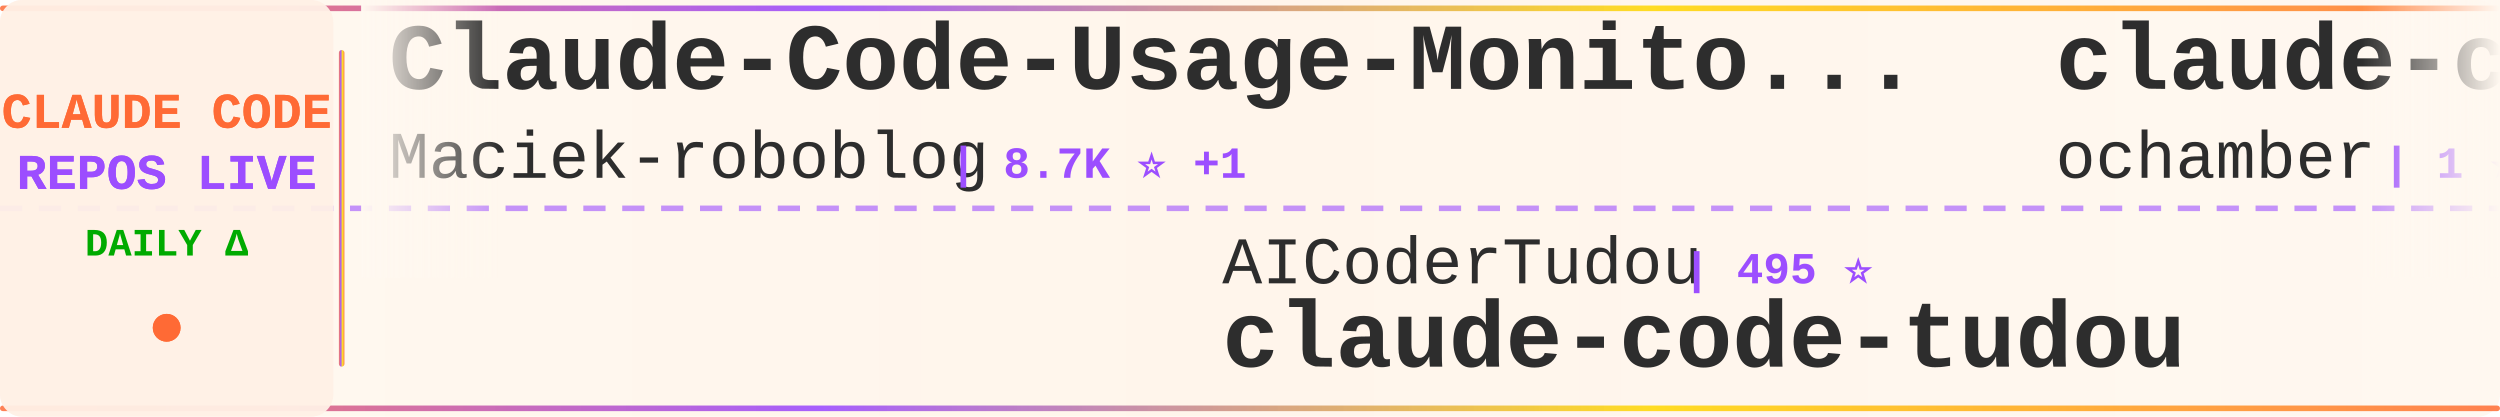
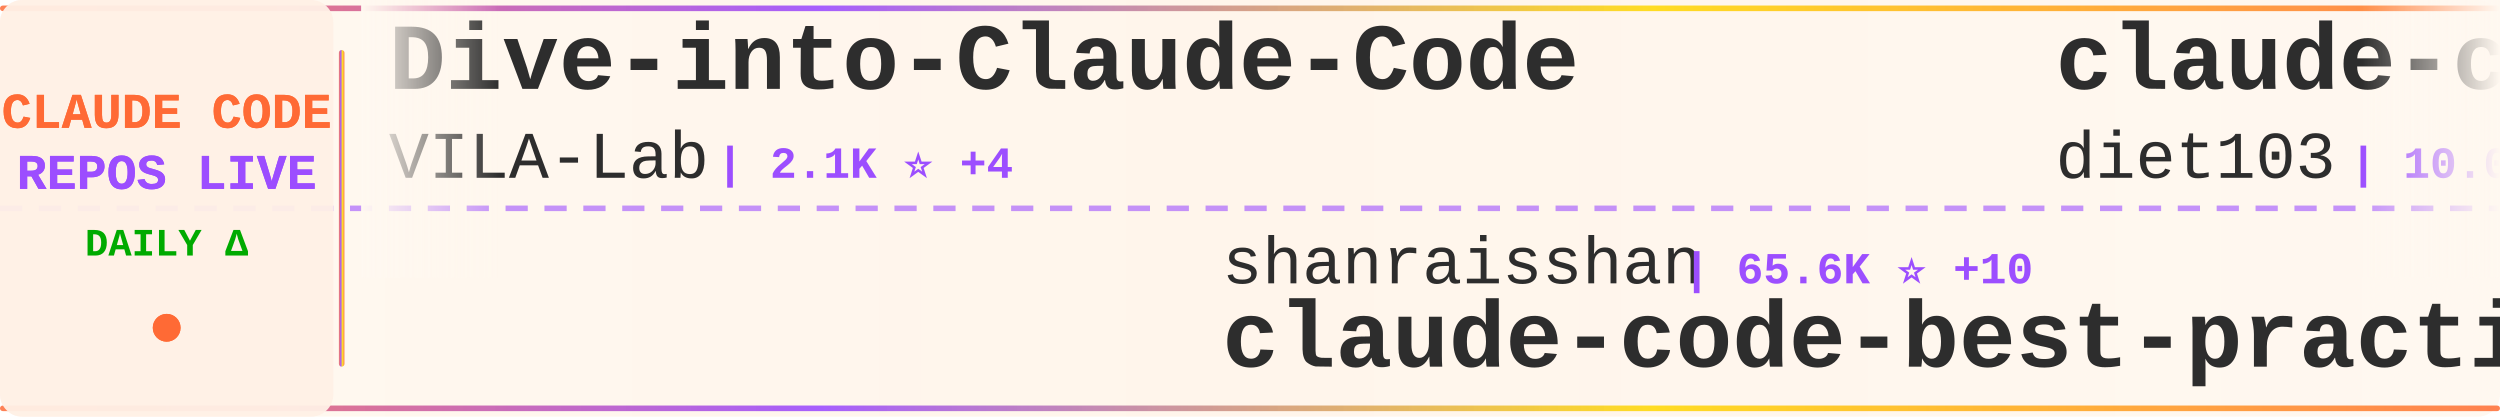
<svg xmlns="http://www.w3.org/2000/svg" width="900" height="150">
  <defs>
    <linearGradient id="tickerBg" x1="0%" y1="0%" x2="100%" y2="0%">
      <stop offset="0%" style="stop-color:#fff8f0;stop-opacity:0.98" />
      <stop offset="50%" style="stop-color:#fff5eb;stop-opacity:1" />
      <stop offset="100%" style="stop-color:#fff8f0;stop-opacity:0.98" />
    </linearGradient>
    <linearGradient id="borderGrad" x1="0%" y1="0%" x2="100%" y2="0%">
      <stop offset="0%" style="stop-color:#FF6B35;stop-opacity:0.85">
        <animate attributeName="stop-opacity" values="0.85;1;0.85" dur="2s" repeatCount="indefinite" />
      </stop>
      <stop offset="33%" style="stop-color:#9C4EFF;stop-opacity:0.9">
        <animate attributeName="stop-opacity" values="0.9;1;0.9" dur="2.2s" repeatCount="indefinite" />
      </stop>
      <stop offset="66%" style="stop-color:#FFD700;stop-opacity:0.85">
        <animate attributeName="stop-opacity" values="0.85;1;0.85" dur="1.8s" repeatCount="indefinite" />
      </stop>
      <stop offset="100%" style="stop-color:#FF6B35;stop-opacity:0.85">
        <animate attributeName="stop-opacity" values="0.85;1;0.85" dur="2s" repeatCount="indefinite" />
      </stop>
    </linearGradient>
    <filter id="textGlow">
      <feGaussianBlur stdDeviation="0.15" result="coloredBlur" />
      <feMerge>
        <feMergeNode in="coloredBlur" />
        <feMergeNode in="SourceGraphic" />
      </feMerge>
    </filter>
    <filter id="metricGlow">
      <feGaussianBlur stdDeviation="0.2" result="coloredBlur" />
      <feMerge>
        <feMergeNode in="coloredBlur" />
        <feMergeNode in="SourceGraphic" />
      </feMerge>
    </filter>
    <linearGradient id="leftFade" x1="0%" y1="0%" x2="100%" y2="0%">
      <stop offset="0%" style="stop-color:#fff8f0;stop-opacity:1" />
      <stop offset="100%" style="stop-color:#fff8f0;stop-opacity:0" />
    </linearGradient>
    <linearGradient id="rightFade" x1="0%" y1="0%" x2="100%" y2="0%">
      <stop offset="0%" style="stop-color:#fff8f0;stop-opacity:0" />
      <stop offset="100%" style="stop-color:#fff8f0;stop-opacity:1" />
    </linearGradient>
  </defs>
  <rect width="900" height="150" fill="url(#tickerBg)" rx="8" />
  <rect x="0" y="2" width="900" height="2" fill="url(#borderGrad)" rx="1" />
  <rect x="0" y="146" width="900" height="2" fill="url(#borderGrad)" rx="1" />
  <line x1="0" y1="75" x2="900" y2="75" stroke="#9C4EFF" stroke-width="2" stroke-dasharray="8 6" opacity="0.6" />
  <rect x="0" y="0" width="120" height="150" fill="#fff0e6" opacity="0.95" rx="8" />
  <text x="60" y="46" font-family="'Courier New', monospace" font-size="18" font-weight="bold" fill="#FF6B35" text-anchor="middle" filter="url(#textGlow)">
    CLAUDE CODE
  </text>
  <text x="60" y="68" font-family="'Courier New', monospace" font-size="18" font-weight="bold" fill="#9C4EFF" text-anchor="middle" filter="url(#textGlow)">
    REPOS LIVE
  </text>
  <text x="60" y="92" font-family="'Courier New', monospace" font-size="14" font-weight="bold" fill="#00aa00" text-anchor="middle">
    DAILY Δ
  </text>
  <circle cx="60" cy="118" r="5" fill="#FF6B35" filter="url(#metricGlow)">
    <animate attributeName="r" values="4;6;4" dur="1.5s" repeatCount="indefinite" />
    <animate attributeName="opacity" values="0.6;1;0.6" dur="1.5s" repeatCount="indefinite" />
  </circle>
  <rect x="122" y="18" width="2" height="114" fill="url(#borderGrad)" rx="1" />
  <clipPath id="tickerClip">
    <rect x="130" y="0" width="770" height="150" />
  </clipPath>
  <g clip-path="url(#tickerClip)">
    <g id="tickerItems">
      <animateTransform attributeName="transform" attributeType="XML" type="translate" from="0 0" to="-3000 0" dur="54s" repeatCount="indefinite" />
      <g transform="translate(0, 0)">
-         <text x="140" y="32" font-family="'Courier New', monospace" font-size="34" font-weight="bold" fill="#2d2d2d">Claude-Code-Usage-Monito...</text>
-         <text x="140" y="64" font-family="'Courier New', monospace" font-size="24" font-weight="normal" fill="#2d2d2d" opacity="1.0">Maciek-roboblog</text>
-         <text x="342" y="64" font-family="'Courier New', monospace" font-size="16" font-weight="bold" fill="#9C4EFF"> | 8.7K ⭐ +1</text>
+         <text x="140" y="32" font-family="'Courier New', monospace" font-size="34" font-weight="bold" fill="#2d2d2d">Dive-into-Claude-Code</text>
+         <text x="140" y="64" font-family="'Courier New', monospace" font-size="24" font-weight="normal" fill="#2d2d2d" opacity="1.0">VILA-Lab</text>
+         <text x="258" y="64" font-family="'Courier New', monospace" font-size="16" font-weight="bold" fill="#9C4EFF"> | 2.1K ⭐ +4</text>
      </g>
      <g transform="translate(300, 0)">
-         <text x="140" y="102" font-family="'Courier New', monospace" font-size="24" font-weight="normal" fill="#2d2d2d" opacity="1.0">AICoderTudou</text>
-         <text x="306" y="102" font-family="'Courier New', monospace" font-size="16" font-weight="bold" fill="#9C4EFF"> | 495 ⭐</text>
-         <text x="140" y="132" font-family="'Courier New', monospace" font-size="34" font-weight="bold" fill="#2d2d2d">claude-code-tudou</text>
+         <text x="140" y="102" font-family="'Courier New', monospace" font-size="24" font-weight="normal" fill="#2d2d2d" opacity="1.0">shanraisshan</text>
+         <text x="306" y="102" font-family="'Courier New', monospace" font-size="16" font-weight="bold" fill="#9C4EFF"> | 65.6K ⭐ +10</text>
+         <text x="140" y="132" font-family="'Courier New', monospace" font-size="34" font-weight="bold" fill="#2d2d2d">claude-code-best-practic...</text>
      </g>
      <g transform="translate(600, 0)">
-         <text x="140" y="32" font-family="'Courier New', monospace" font-size="34" font-weight="bold" fill="#2d2d2d">claude-code</text>
-         <text x="140" y="64" font-family="'Courier New', monospace" font-size="24" font-weight="normal" fill="#2d2d2d" opacity="1.0">ochamber</text>
-         <text x="258" y="64" font-family="'Courier New', monospace" font-size="16" font-weight="bold" fill="#9C4EFF"> | 1 ⭐</text>
+         <text x="140" y="32" font-family="'Courier New', monospace" font-size="34" font-weight="bold" fill="#2d2d2d">claude-code-infrastructu...</text>
+         <text x="140" y="64" font-family="'Courier New', monospace" font-size="24" font-weight="normal" fill="#2d2d2d" opacity="1.0">diet103</text>
+         <text x="246" y="64" font-family="'Courier New', monospace" font-size="16" font-weight="bold" fill="#9C4EFF"> | 10.0K ⭐</text>
      </g>
      <g transform="translate(900, 0)">
-         <text x="140" y="102" font-family="'Courier New', monospace" font-size="24" font-weight="normal" fill="#2d2d2d" opacity="1.0">huangserva</text>
-         <text x="282" y="102" font-family="'Courier New', monospace" font-size="16" font-weight="bold" fill="#9C4EFF"> | 627 ⭐</text>
-         <text x="140" y="132" font-family="'Courier New', monospace" font-size="34" font-weight="bold" fill="#2d2d2d">claude-code-cli</text>
+         <text x="140" y="102" font-family="'Courier New', monospace" font-size="24" font-weight="normal" fill="#2d2d2d" opacity="1.0">nicedreamzapp</text>
+         <text x="318" y="102" font-family="'Courier New', monospace" font-size="16" font-weight="bold" fill="#9C4EFF"> | 3.3K ⭐</text>
+         <text x="140" y="132" font-family="'Courier New', monospace" font-size="34" font-weight="bold" fill="#2d2d2d">claude-code-local</text>
      </g>
      <g transform="translate(1200, 0)">
-         <text x="140" y="32" font-family="'Courier New', monospace" font-size="34" font-weight="bold" fill="#2d2d2d">claude-code-analysis</text>
-         <text x="140" y="64" font-family="'Courier New', monospace" font-size="24" font-weight="normal" fill="#2d2d2d" opacity="1.0">liuup</text>
-         <text x="222" y="64" font-family="'Courier New', monospace" font-size="16" font-weight="bold" fill="#9C4EFF"> | 3.9K ⭐ +3</text>
+         <text x="140" y="32" font-family="'Courier New', monospace" font-size="34" font-weight="bold" fill="#2d2d2d">skills</text>
+         <text x="140" y="64" font-family="'Courier New', monospace" font-size="24" font-weight="normal" fill="#2d2d2d" opacity="1.0">anthropics</text>
+         <text x="282" y="64" font-family="'Courier New', monospace" font-size="16" font-weight="bold" fill="#9C4EFF"> | 173.4K ⭐ +101</text>
      </g>
      <g transform="translate(1500, 0)">
-         <text x="140" y="102" font-family="'Courier New', monospace" font-size="24" font-weight="normal" fill="#2d2d2d" opacity="1.0">anthropics</text>
-         <text x="282" y="102" font-family="'Courier New', monospace" font-size="16" font-weight="bold" fill="#9C4EFF"> | 6.2K ⭐ +2</text>
-         <text x="140" y="132" font-family="'Courier New', monospace" font-size="34" font-weight="bold" fill="#2d2d2d">claude-code-security-rev...</text>
+         <text x="140" y="102" font-family="'Courier New', monospace" font-size="24" font-weight="normal" fill="#2d2d2d" opacity="1.0">liuup</text>
+         <text x="222" y="102" font-family="'Courier New', monospace" font-size="16" font-weight="bold" fill="#9C4EFF"> | 3.9K ⭐ +3</text>
+         <text x="140" y="132" font-family="'Courier New', monospace" font-size="34" font-weight="bold" fill="#2d2d2d">claude-code-analysis</text>
      </g>
      <g transform="translate(1800, 0)">
-         <text x="140" y="32" font-family="'Courier New', monospace" font-size="34" font-weight="bold" fill="#2d2d2d">claude-code-action</text>
-         <text x="140" y="64" font-family="'Courier New', monospace" font-size="24" font-weight="normal" fill="#2d2d2d" opacity="1.0">anthropics</text>
-         <text x="282" y="64" font-family="'Courier New', monospace" font-size="16" font-weight="bold" fill="#9C4EFF"> | 8.8K ⭐ -1</text>
+         <text x="140" y="32" font-family="'Courier New', monospace" font-size="34" font-weight="bold" fill="#2d2d2d">Claude-code</text>
+         <text x="140" y="64" font-family="'Courier New', monospace" font-size="24" font-weight="normal" fill="#2d2d2d" opacity="1.0">zstmfhy</text>
+         <text x="246" y="64" font-family="'Courier New', monospace" font-size="16" font-weight="bold" fill="#9C4EFF"> | 189 ⭐</text>
      </g>
      <g transform="translate(2100, 0)">
-         <text x="140" y="102" font-family="'Courier New', monospace" font-size="24" font-weight="normal" fill="#2d2d2d" opacity="1.0">codeaashu</text>
-         <text x="270" y="102" font-family="'Courier New', monospace" font-size="16" font-weight="bold" fill="#9C4EFF"> | 3.3K ⭐</text>
-         <text x="140" y="132" font-family="'Courier New', monospace" font-size="34" font-weight="bold" fill="#2d2d2d">claude-code</text>
+         <text x="140" y="102" font-family="'Courier New', monospace" font-size="24" font-weight="normal" fill="#2d2d2d" opacity="1.0">musistudio</text>
+         <text x="282" y="102" font-family="'Courier New', monospace" font-size="16" font-weight="bold" fill="#9C4EFF"> | 37.0K ⭐ +11</text>
+         <text x="140" y="132" font-family="'Courier New', monospace" font-size="34" font-weight="bold" fill="#2d2d2d">claude-code-router</text>
      </g>
      <g transform="translate(2400, 0)">
-         <text x="140" y="32" font-family="'Courier New', monospace" font-size="34" font-weight="bold" fill="#2d2d2d">claude-code-from-source</text>
-         <text x="140" y="64" font-family="'Courier New', monospace" font-size="24" font-weight="normal" fill="#2d2d2d" opacity="1.0">alejandrobalderas</text>
-         <text x="366" y="64" font-family="'Courier New', monospace" font-size="16" font-weight="bold" fill="#9C4EFF"> | 2.8K ⭐ +1</text>
+         <text x="140" y="32" font-family="'Courier New', monospace" font-size="34" font-weight="bold" fill="#2d2d2d">Claude-Code</text>
+         <text x="140" y="64" font-family="'Courier New', monospace" font-size="24" font-weight="normal" fill="#2d2d2d" opacity="1.0">pengchengneo</text>
+         <text x="306" y="64" font-family="'Courier New', monospace" font-size="16" font-weight="bold" fill="#9C4EFF"> | 1.8K ⭐ +3</text>
      </g>
      <g transform="translate(2700, 0)">
-         <text x="140" y="102" font-family="'Courier New', monospace" font-size="24" font-weight="normal" fill="#2d2d2d" opacity="1.0">anthropics</text>
-         <text x="282" y="102" font-family="'Courier New', monospace" font-size="16" font-weight="bold" fill="#9C4EFF"> | 173.3K ⭐ +41</text>
-         <text x="140" y="132" font-family="'Courier New', monospace" font-size="34" font-weight="bold" fill="#2d2d2d">skills</text>
+         <text x="140" y="102" font-family="'Courier New', monospace" font-size="24" font-weight="normal" fill="#2d2d2d" opacity="1.0">OrcaWhisper</text>
+         <text x="294" y="102" font-family="'Courier New', monospace" font-size="16" font-weight="bold" fill="#9C4EFF"> | 92 ⭐</text>
+         <text x="140" y="132" font-family="'Courier New', monospace" font-size="34" font-weight="bold" fill="#2d2d2d">Claude-Code</text>
      </g>
      <g transform="translate(3000, 0)">
-         <text x="140" y="32" font-family="'Courier New', monospace" font-size="34" font-weight="bold" fill="#2d2d2d">Claude-Code-Usage-Monito...</text>
-         <text x="140" y="64" font-family="'Courier New', monospace" font-size="24" font-weight="normal" fill="#2d2d2d" opacity="1.0">Maciek-roboblog</text>
-         <text x="342" y="64" font-family="'Courier New', monospace" font-size="16" font-weight="bold" fill="#9C4EFF"> | 8.7K ⭐ +1</text>
+         <text x="140" y="32" font-family="'Courier New', monospace" font-size="34" font-weight="bold" fill="#2d2d2d">Dive-into-Claude-Code</text>
+         <text x="140" y="64" font-family="'Courier New', monospace" font-size="24" font-weight="normal" fill="#2d2d2d" opacity="1.0">VILA-Lab</text>
+         <text x="258" y="64" font-family="'Courier New', monospace" font-size="16" font-weight="bold" fill="#9C4EFF"> | 2.1K ⭐ +4</text>
      </g>
      <g transform="translate(3300, 0)">
-         <text x="140" y="102" font-family="'Courier New', monospace" font-size="24" font-weight="normal" fill="#2d2d2d" opacity="1.0">AICoderTudou</text>
-         <text x="306" y="102" font-family="'Courier New', monospace" font-size="16" font-weight="bold" fill="#9C4EFF"> | 495 ⭐</text>
-         <text x="140" y="132" font-family="'Courier New', monospace" font-size="34" font-weight="bold" fill="#2d2d2d">claude-code-tudou</text>
+         <text x="140" y="102" font-family="'Courier New', monospace" font-size="24" font-weight="normal" fill="#2d2d2d" opacity="1.0">shanraisshan</text>
+         <text x="306" y="102" font-family="'Courier New', monospace" font-size="16" font-weight="bold" fill="#9C4EFF"> | 65.6K ⭐ +10</text>
+         <text x="140" y="132" font-family="'Courier New', monospace" font-size="34" font-weight="bold" fill="#2d2d2d">claude-code-best-practic...</text>
      </g>
      <g transform="translate(3600, 0)">
-         <text x="140" y="32" font-family="'Courier New', monospace" font-size="34" font-weight="bold" fill="#2d2d2d">claude-code</text>
-         <text x="140" y="64" font-family="'Courier New', monospace" font-size="24" font-weight="normal" fill="#2d2d2d" opacity="1.0">ochamber</text>
-         <text x="258" y="64" font-family="'Courier New', monospace" font-size="16" font-weight="bold" fill="#9C4EFF"> | 1 ⭐</text>
+         <text x="140" y="32" font-family="'Courier New', monospace" font-size="34" font-weight="bold" fill="#2d2d2d">claude-code-infrastructu...</text>
+         <text x="140" y="64" font-family="'Courier New', monospace" font-size="24" font-weight="normal" fill="#2d2d2d" opacity="1.0">diet103</text>
+         <text x="246" y="64" font-family="'Courier New', monospace" font-size="16" font-weight="bold" fill="#9C4EFF"> | 10.0K ⭐</text>
      </g>
      <g transform="translate(3900, 0)">
-         <text x="140" y="102" font-family="'Courier New', monospace" font-size="24" font-weight="normal" fill="#2d2d2d" opacity="1.0">huangserva</text>
-         <text x="282" y="102" font-family="'Courier New', monospace" font-size="16" font-weight="bold" fill="#9C4EFF"> | 627 ⭐</text>
-         <text x="140" y="132" font-family="'Courier New', monospace" font-size="34" font-weight="bold" fill="#2d2d2d">claude-code-cli</text>
+         <text x="140" y="102" font-family="'Courier New', monospace" font-size="24" font-weight="normal" fill="#2d2d2d" opacity="1.0">nicedreamzapp</text>
+         <text x="318" y="102" font-family="'Courier New', monospace" font-size="16" font-weight="bold" fill="#9C4EFF"> | 3.3K ⭐</text>
+         <text x="140" y="132" font-family="'Courier New', monospace" font-size="34" font-weight="bold" fill="#2d2d2d">claude-code-local</text>
      </g>
    </g>
  </g>
  <rect x="130" y="0" width="50" height="100" fill="url(#leftFade)" />
  <rect x="850" y="0" width="50" height="100" fill="url(#rightFade)" />
</svg>
